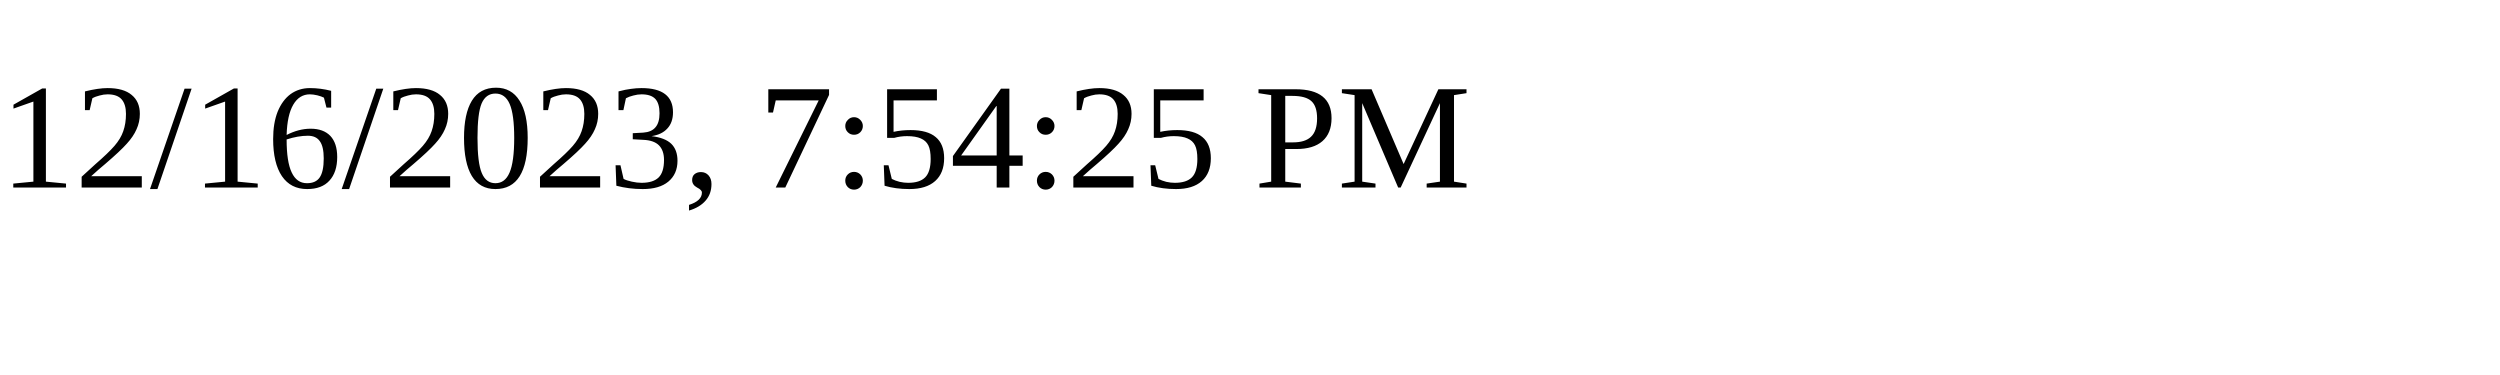
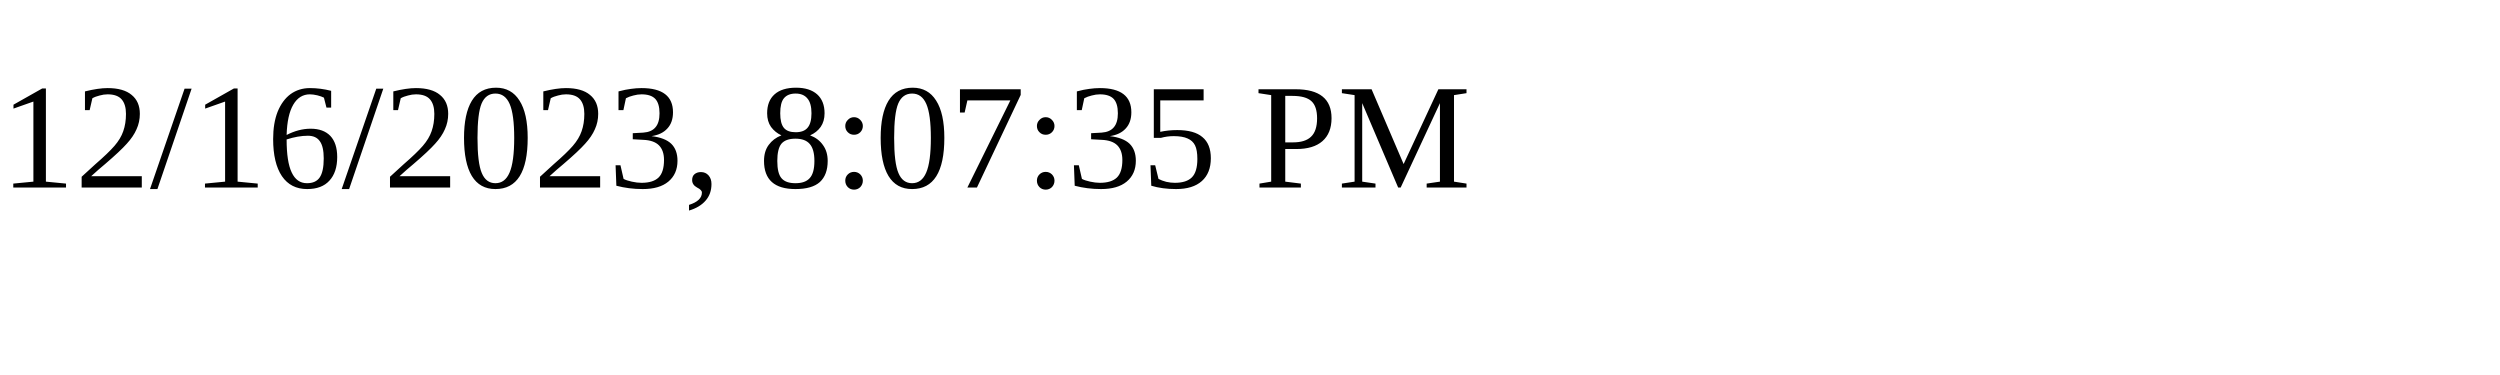
<svg xmlns="http://www.w3.org/2000/svg" height="30" width="200">
-   <text x="0" y="15">12/16/2023, 7:54:25 PM</text>
+   <text x="0" y="15">12/16/2023, 8:07:35 PM</text>
</svg>
